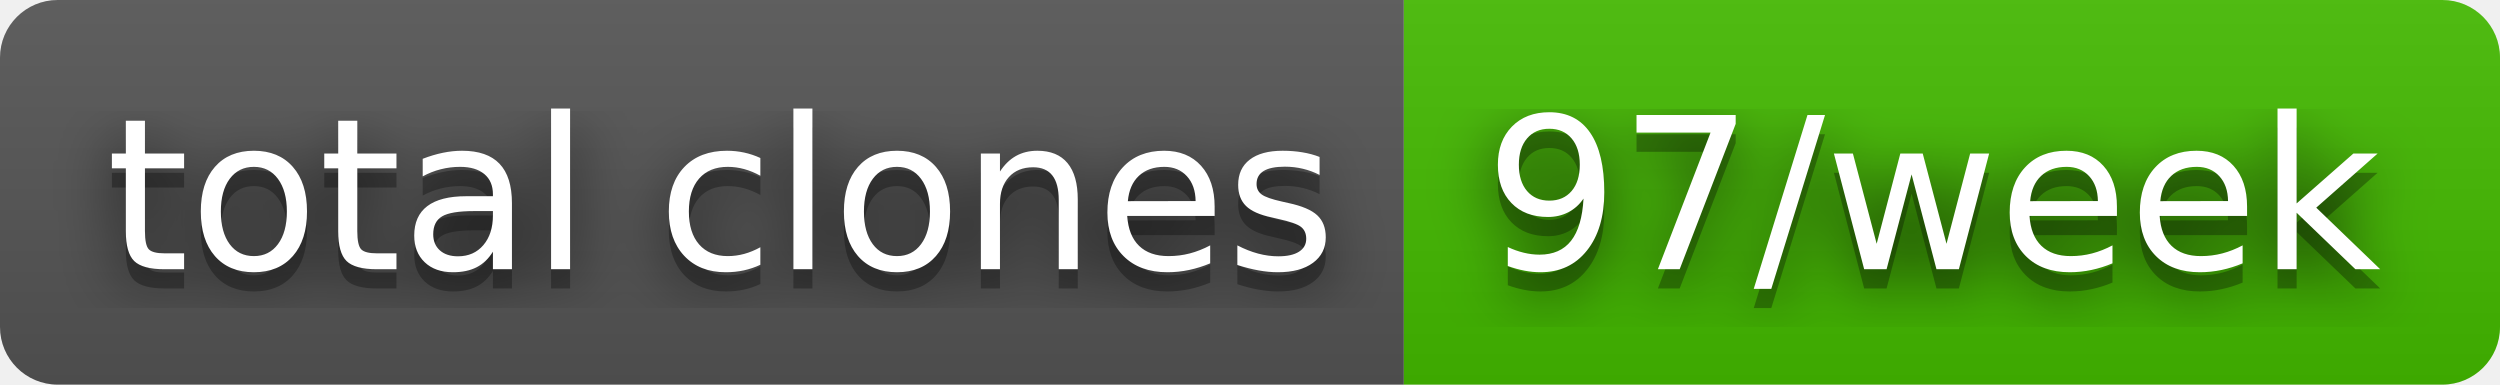
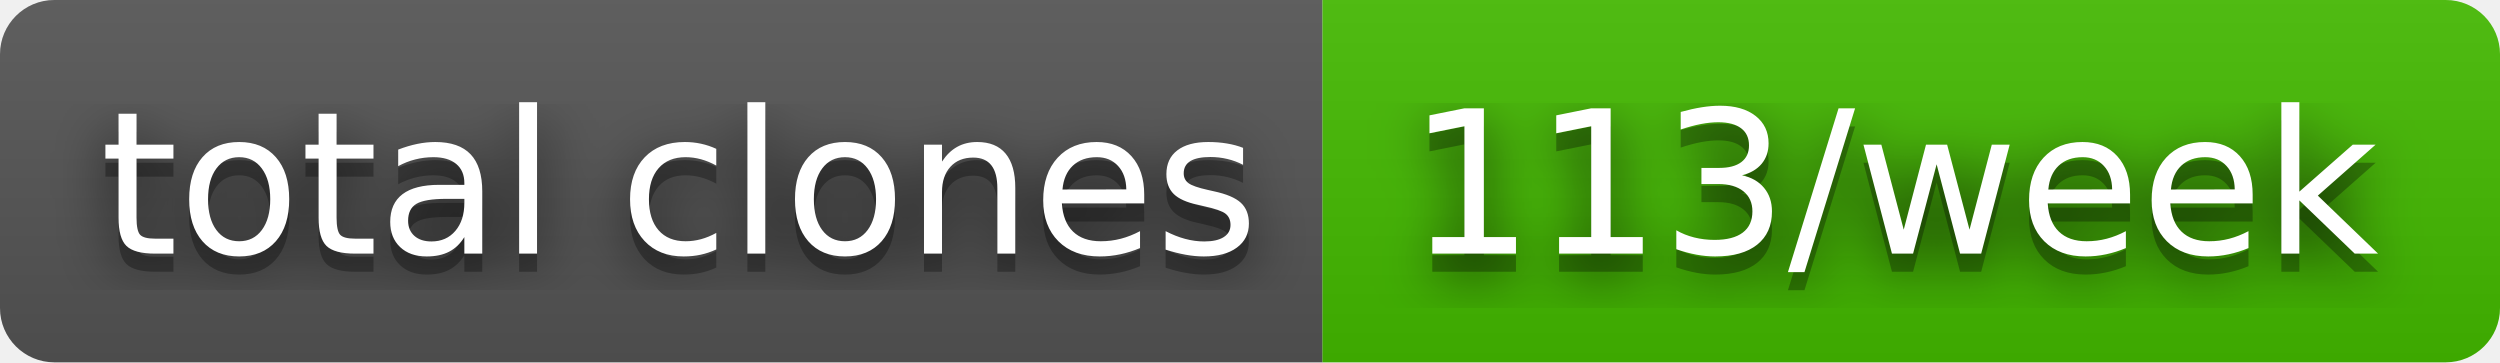
- <svg xmlns="http://www.w3.org/2000/svg" width="130" height="20" role="img" aria-label="total clones: 97/week">
+ <svg xmlns="http://www.w3.org/2000/svg" width="138" height="20" role="img" aria-label="total clones: 113/week">
  <filter id="blur">
    <feGaussianBlur stdDeviation="16" />
  </filter>
  <linearGradient id="s" x2="0" y2="100%">
    <stop offset="0" stop-color="#bbb" stop-opacity=".1" />
    <stop offset="1" stop-opacity=".1" />
  </linearGradient>
  <clipPath id="r">
-     <rect width="130" height="20" rx="3" />
+     <rect width="138" height="20" rx="3" />
  </clipPath>
  <g clip-path="url(#r)">
    <rect width="73" height="20" fill="#555" />
-     <rect x="73" width="57" height="20" fill="#4b0" />
-     <rect width="130" height="20" fill="url(#s)" />
+     <rect x="73" width="65" height="20" fill="#4b0" />
+     <rect width="138" height="20" fill="url(#s)" />
  </g>
  <g fill="#fff" text-anchor="middle" font-family="Verdana,Geneva,DejaVu Sans,sans-serif" text-rendering="geometricPrecision" font-size="110">
    <g transform="scale(.1)">
      <g aria-hidden="true" fill="#010101">
        <text x="375" y="150" fill-opacity=".8" filter="url(#blur)" textLength="630">total clones</text>
        <text x="375" y="150" fill-opacity=".3" textLength="630">total clones</text>
      </g>
      <text x="375" y="140" textLength="630">total clones</text>
    </g>
    <g transform="scale(.1)">
      <g aria-hidden="true" fill="#010101">
-         <text x="1005" y="150" fill-opacity=".8" filter="url(#blur)" textLength="470">97/week</text>
-         <text x="1005" y="150" fill-opacity=".3" textLength="470">97/week</text>
+         <text x="1045" y="150" fill-opacity=".8" filter="url(#blur)" textLength="550">113/week</text>
+         <text x="1045" y="150" fill-opacity=".3" textLength="550">113/week</text>
      </g>
-       <text x="1005" y="140" textLength="470">97/week</text>
+       <text x="1045" y="140" textLength="550">113/week</text>
    </g>
  </g>
</svg>
